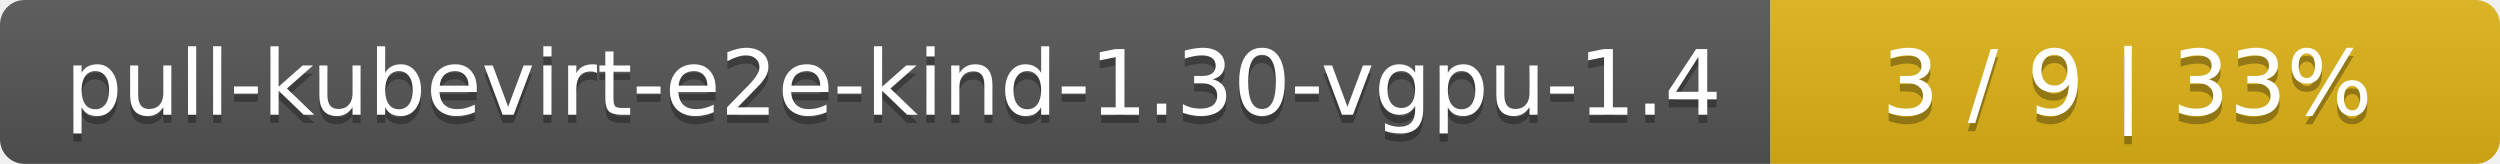
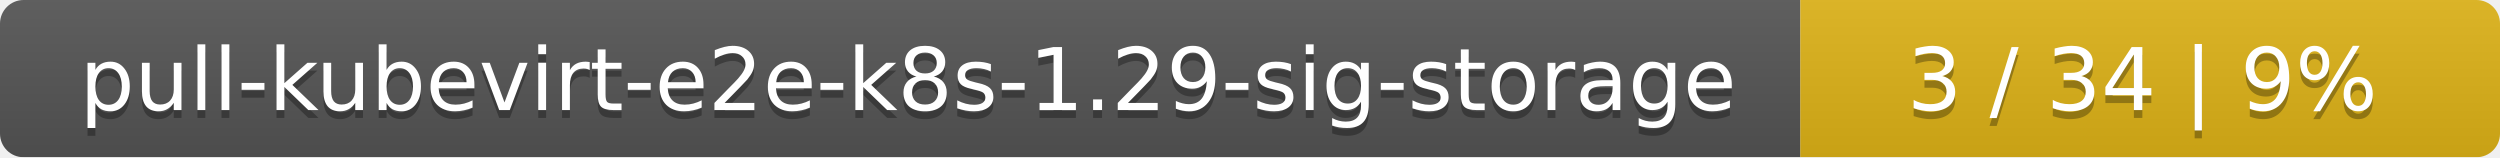
- <svg xmlns="http://www.w3.org/2000/svg" width="305" height="20">
+ <svg xmlns="http://www.w3.org/2000/svg" width="318" height="20">
  <linearGradient id="smooth" x2="0" y2="100%">
    <stop offset="0" stop-color="#bbb" stop-opacity=".1" />
    <stop offset="1" stop-opacity=".1" />
  </linearGradient>
  <mask id="round">
-     <rect width="305" height="20" rx="3" fill="#fff" />
+     <rect width="318" height="20" rx="3" fill="#fff" />
  </mask>
  <g mask="url(#round)">
-     <rect width="216" height="20" fill="#555" />
-     <rect x="216" width="89" height="20" fill="#dfb317" />
-     <rect width="305" height="20" fill="url(#smooth)" />
+     <rect width="229" height="20" fill="#555" />
+     <rect x="229" width="89" height="20" fill="#dfb317" />
+     <rect width="318" height="20" fill="url(#smooth)" />
  </g>
  <g fill="#fff" text-anchor="middle" font-family="DejaVu Sans,Verdana,Geneva,sans-serif" font-size="11">
-     <text x="109" y="15" fill="#010101" fill-opacity=".3">pull-kubevirt-e2e-kind-1.30-vgpu-1.4</text>
-     <text x="109" y="14">pull-kubevirt-e2e-kind-1.30-vgpu-1.4</text>
-     <text x="259.5" y="15" fill="#010101" fill-opacity=".3">3 / 9    |    33%</text>
-     <text x="259.5" y="14">3 / 9    |    33%</text>
+     <text x="115.5" y="15" fill="#010101" fill-opacity=".3">pull-kubevirt-e2e-k8s-1.29-sig-storage</text>
+     <text x="115.5" y="14">pull-kubevirt-e2e-k8s-1.29-sig-storage</text>
+     <text x="272.5" y="15" fill="#010101" fill-opacity=".3">3 / 34    |    9%</text>
+     <text x="272.5" y="14">3 / 34    |    9%</text>
  </g>
</svg>
